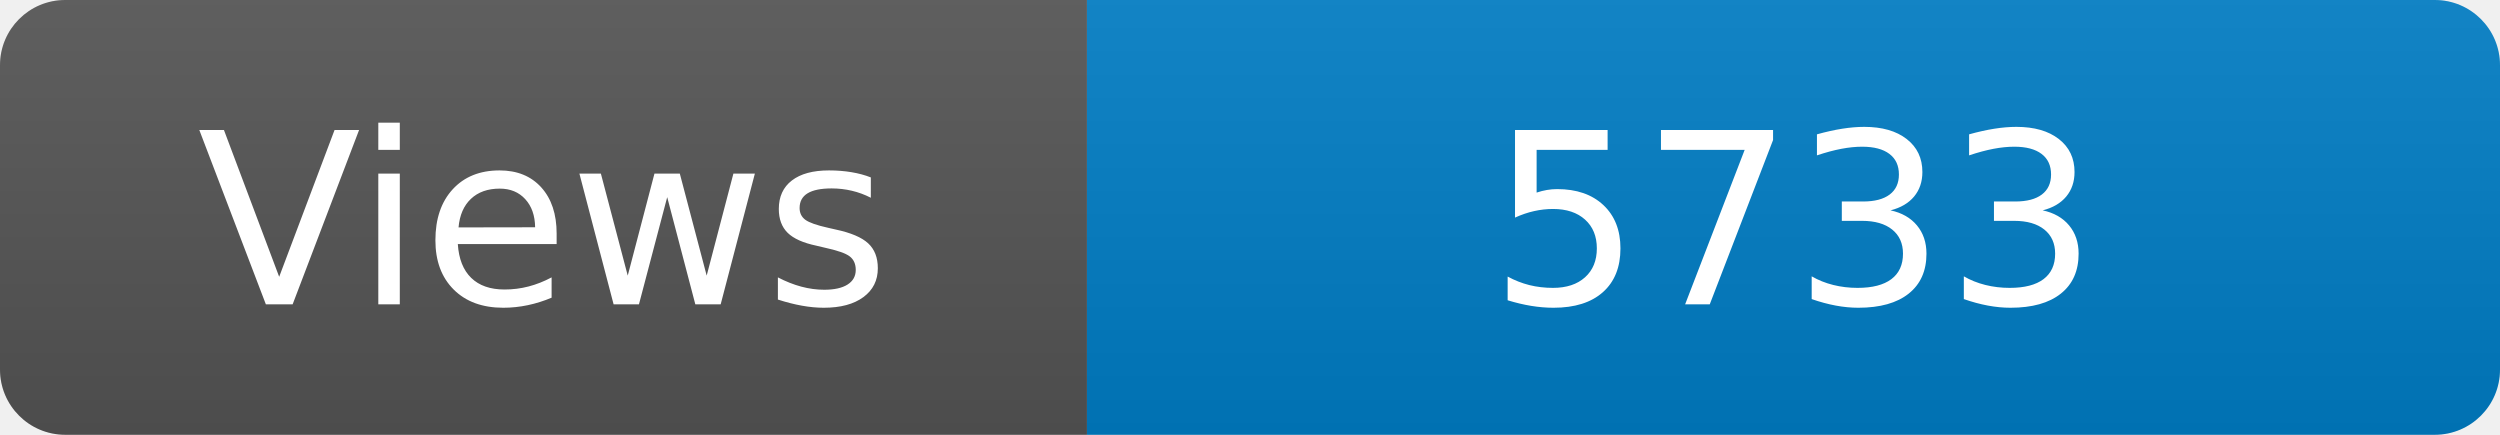
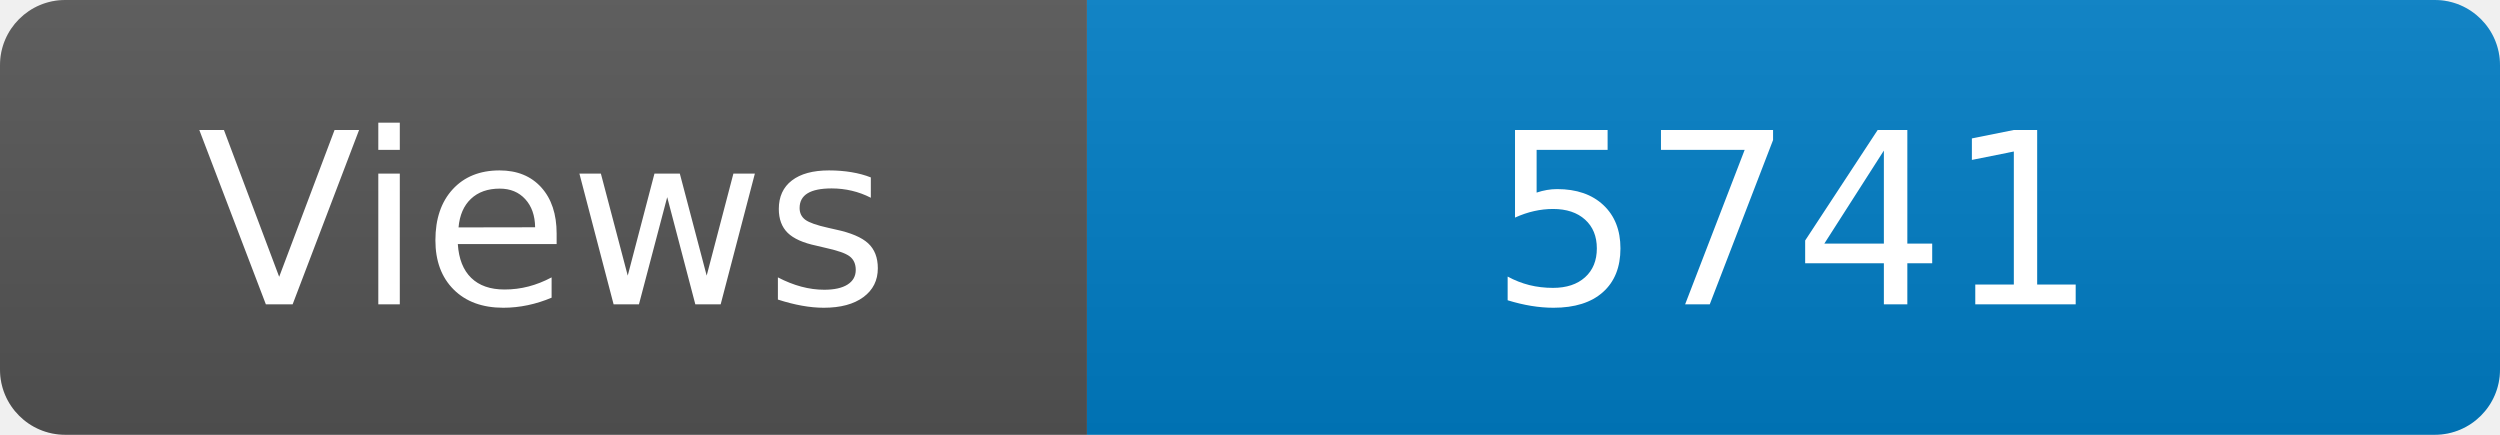
<svg xmlns="http://www.w3.org/2000/svg" width="115" height="20" role="img" aria-label="Maintained?: yes">
  <linearGradient id="s" x2="0" y2="100%">
    <stop offset="0" stop-color="#bbb" stop-opacity=".1" />
    <stop offset="1" stop-opacity=".1" />
  </linearGradient>
  <clipPath id="r">
    <rect width="115" height="20" rx="3" fill="#fff" />
  </clipPath>
  <g clip-path="url(#r)">
    <rect width="50" height="20" fill="#555" />
    <rect x="50" width="160" height="20" fill="#007ec6" />
    <rect width="115" height="20" fill="url(#s)" />
  </g>
  <g fill="#fff" text-anchor="middle" font-family="Verdana,Geneva,DejaVu Sans,sans-serif" font-size="110">
    <text x="250" y="140" transform="scale(.1)" fill="#fff">Views</text>
-     <text x="825" y="140" transform="scale(.1)" fill="#fff">5733</text>
+     <text x="825" y="140" transform="scale(.1)" fill="#fff">5741</text>
  </g>
</svg>
